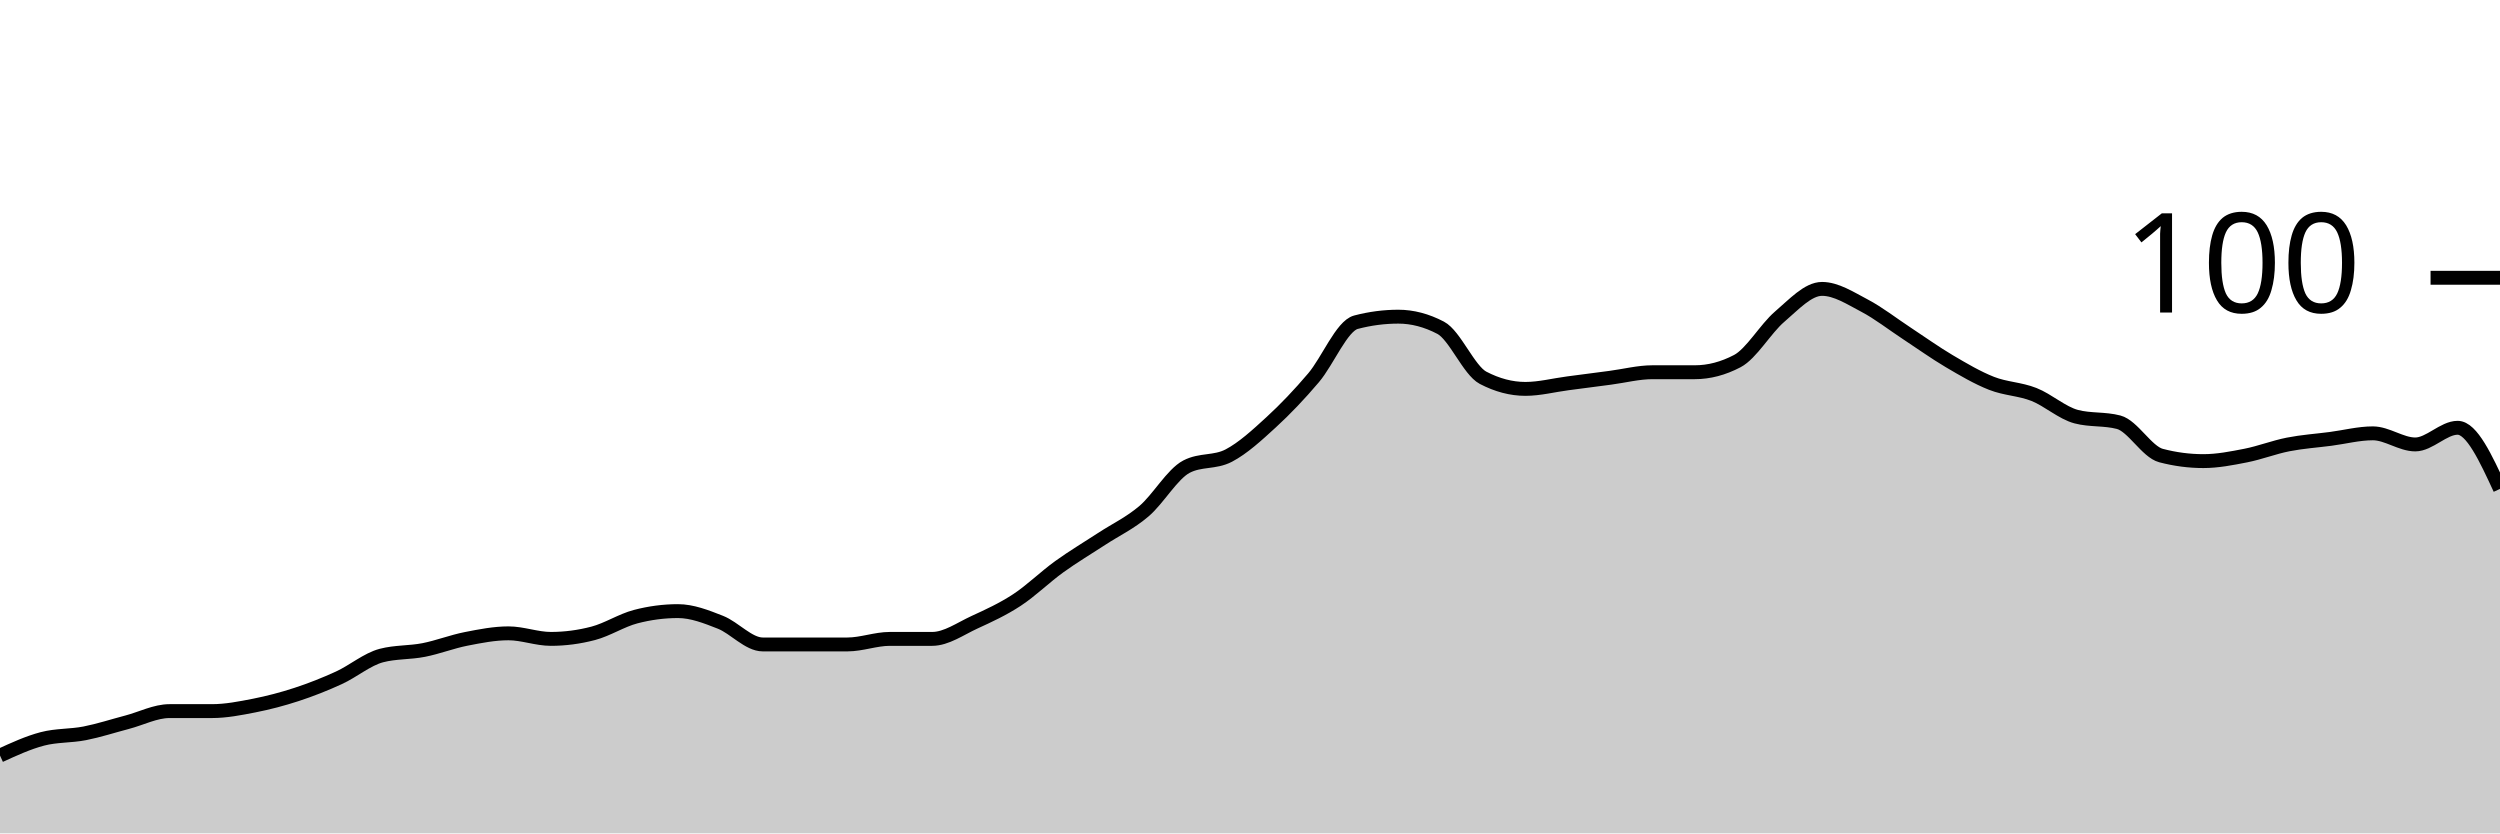
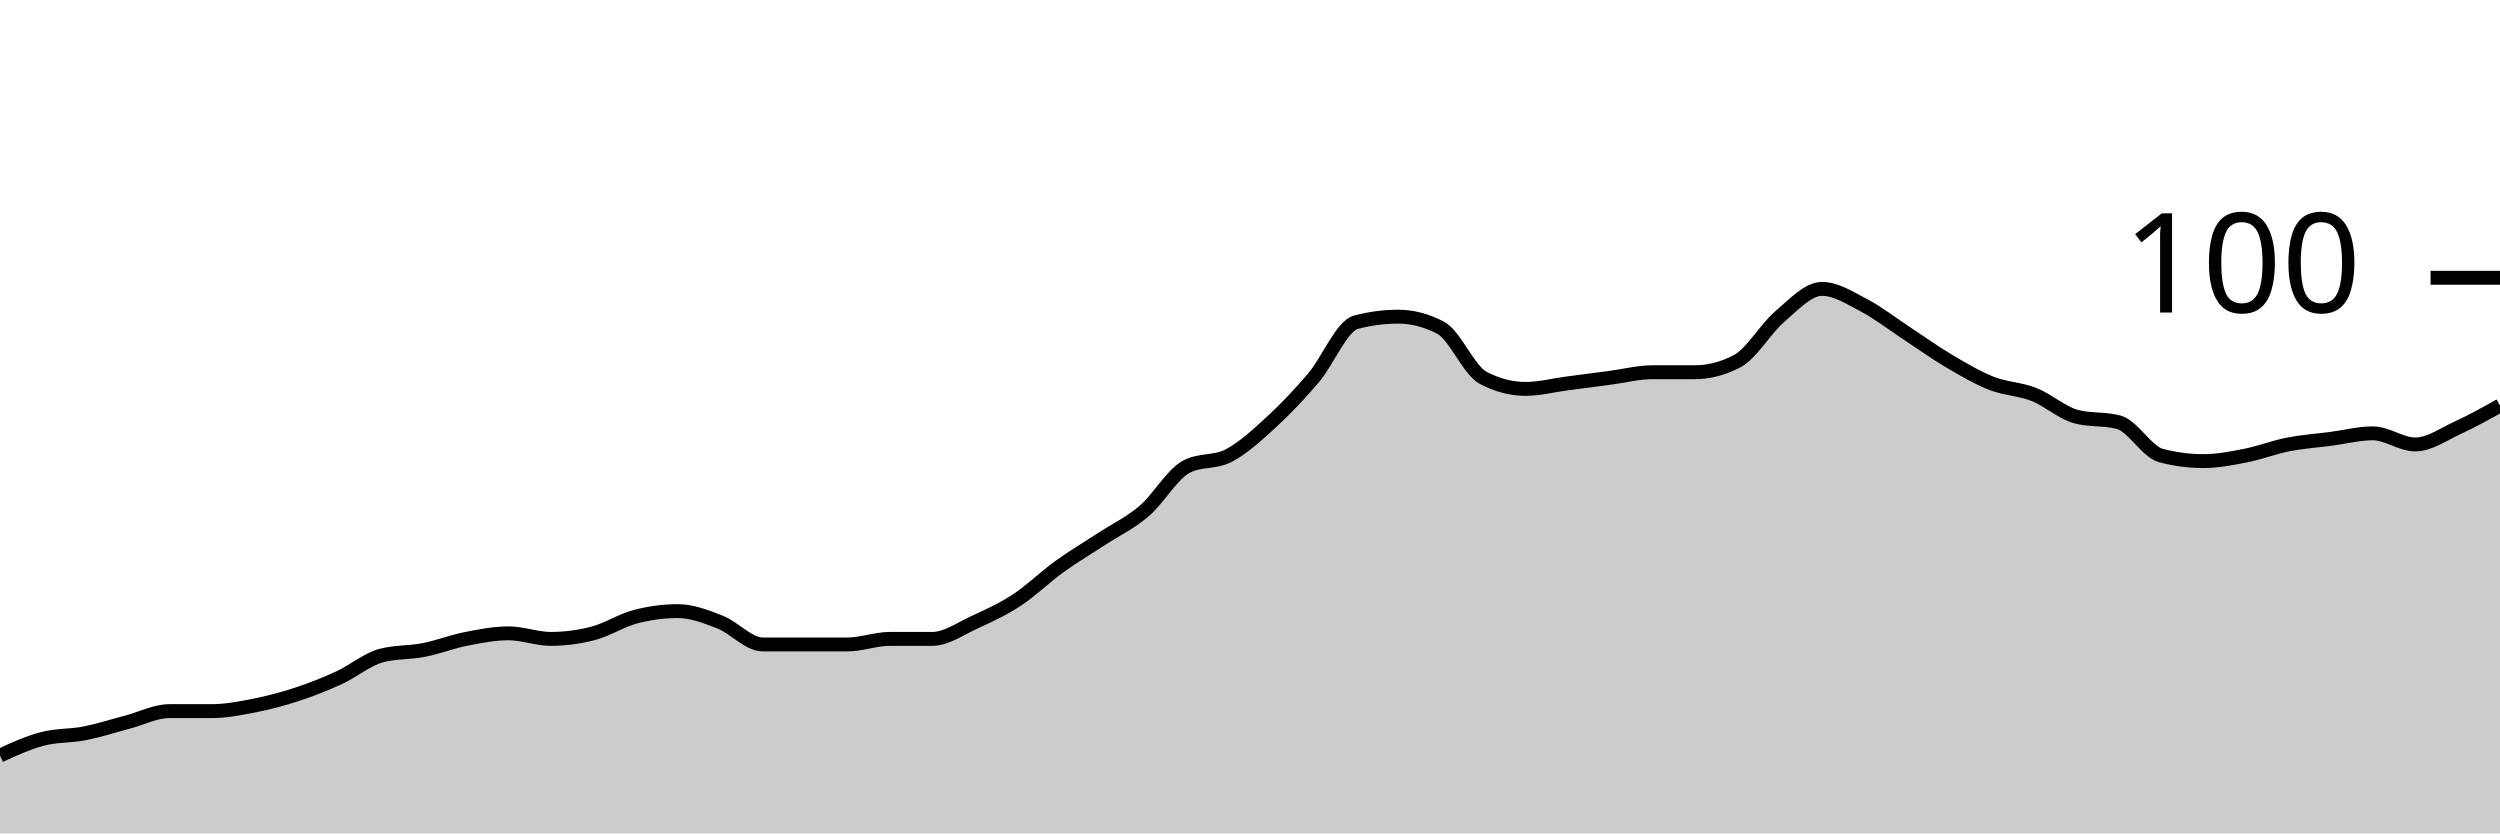
<svg xmlns="http://www.w3.org/2000/svg" viewBox="0 0 180 60">
  <g transform="translate(0,20)">
-     <path class="area" fill="rgba(0, 0, 0, 0.2)" d="M0,34.4C1.017,33.933,2.034,33.467,3.051,33.2C4.068,32.933,5.085,33,6.102,32.8C7.119,32.6,8.136,32.267,9.153,32C10.169,31.733,11.186,31.2,12.203,31.2C13.22,31.2,14.237,31.2,15.254,31.2C16.271,31.2,17.288,31,18.305,30.8C19.322,30.6,20.339,30.333,21.356,30C22.373,29.667,23.39,29.267,24.407,28.8C25.424,28.333,26.441,27.467,27.458,27.2C28.475,26.933,29.492,27,30.508,26.8C31.525,26.6,32.542,26.2,33.559,26C34.576,25.8,35.593,25.6,36.61,25.6C37.627,25.6,38.644,26,39.661,26C40.678,26,41.695,25.867,42.712,25.6C43.729,25.333,44.746,24.667,45.763,24.4C46.78,24.133,47.797,24,48.814,24C49.831,24,50.847,24.4,51.864,24.8C52.881,25.2,53.898,26.4,54.915,26.4C55.932,26.4,56.949,26.4,57.966,26.4C58.983,26.4,60,26.4,61.017,26.4C62.034,26.4,63.051,26,64.068,26C65.085,26,66.102,26,67.119,26C68.136,26,69.153,25.267,70.169,24.8C71.186,24.333,72.203,23.867,73.22,23.2C74.237,22.533,75.254,21.533,76.271,20.8C77.288,20.067,78.305,19.467,79.322,18.8C80.339,18.133,81.356,17.667,82.373,16.8C83.39,15.933,84.407,14.133,85.424,13.6C86.441,13.067,87.458,13.333,88.475,12.8C89.492,12.267,90.508,11.333,91.525,10.4C92.542,9.467,93.559,8.4,94.576,7.2C95.593,6,96.61,3.467,97.627,3.2C98.644,2.933,99.661,2.8,100.678,2.8C101.695,2.8,102.712,3.067,103.729,3.6C104.746,4.133,105.763,6.667,106.78,7.2C107.797,7.733,108.814,8,109.831,8C110.847,8,111.864,7.733,112.881,7.6C113.898,7.467,114.915,7.333,115.932,7.2C116.949,7.067,117.966,6.8,118.983,6.8C120,6.8,121.017,6.8,122.034,6.8C123.051,6.8,124.068,6.533,125.085,6C126.102,5.467,127.119,3.667,128.136,2.8C129.153,1.933,130.169,0.8,131.186,0.8C132.203,0.8,133.22,1.467,134.237,2C135.254,2.533,136.271,3.333,137.288,4C138.305,4.667,139.322,5.4,140.339,6C141.356,6.6,142.373,7.2,143.39,7.6C144.407,8,145.424,8,146.441,8.4C147.458,8.8,148.475,9.733,149.492,10C150.508,10.267,151.525,10.133,152.542,10.4C153.559,10.667,154.576,12.533,155.593,12.8C156.61,13.067,157.627,13.2,158.644,13.2C159.661,13.2,160.678,13,161.695,12.8C162.712,12.6,163.729,12.2,164.746,12C165.763,11.8,166.78,11.733,167.797,11.6C168.814,11.467,169.831,11.2,170.847,11.2C171.864,11.2,172.881,12,173.898,12C174.915,12,175.932,10.8,176.949,10.8C177.966,10.8,178.983,13,180,15.2L180,40C178.983,40,177.966,40,176.949,40C175.932,40,174.915,40,173.898,40C172.881,40,171.864,40,170.847,40C169.831,40,168.814,40,167.797,40C166.78,40,165.763,40,164.746,40C163.729,40,162.712,40,161.695,40C160.678,40,159.661,40,158.644,40C157.627,40,156.61,40,155.593,40C154.576,40,153.559,40,152.542,40C151.525,40,150.508,40,149.492,40C148.475,40,147.458,40,146.441,40C145.424,40,144.407,40,143.39,40C142.373,40,141.356,40,140.339,40C139.322,40,138.305,40,137.288,40C136.271,40,135.254,40,134.237,40C133.22,40,132.203,40,131.186,40C130.169,40,129.153,40,128.136,40C127.119,40,126.102,40,125.085,40C124.068,40,123.051,40,122.034,40C121.017,40,120,40,118.983,40C117.966,40,116.949,40,115.932,40C114.915,40,113.898,40,112.881,40C111.864,40,110.847,40,109.831,40C108.814,40,107.797,40,106.78,40C105.763,40,104.746,40,103.729,40C102.712,40,101.695,40,100.678,40C99.661,40,98.644,40,97.627,40C96.61,40,95.593,40,94.576,40C93.559,40,92.542,40,91.525,40C90.508,40,89.492,40,88.475,40C87.458,40,86.441,40,85.424,40C84.407,40,83.39,40,82.373,40C81.356,40,80.339,40,79.322,40C78.305,40,77.288,40,76.271,40C75.254,40,74.237,40,73.22,40C72.203,40,71.186,40,70.169,40C69.153,40,68.136,40,67.119,40C66.102,40,65.085,40,64.068,40C63.051,40,62.034,40,61.017,40C60,40,58.983,40,57.966,40C56.949,40,55.932,40,54.915,40C53.898,40,52.881,40,51.864,40C50.847,40,49.831,40,48.814,40C47.797,40,46.78,40,45.763,40C44.746,40,43.729,40,42.712,40C41.695,40,40.678,40,39.661,40C38.644,40,37.627,40,36.61,40C35.593,40,34.576,40,33.559,40C32.542,40,31.525,40,30.508,40C29.492,40,28.475,40,27.458,40C26.441,40,25.424,40,24.407,40C23.39,40,22.373,40,21.356,40C20.339,40,19.322,40,18.305,40C17.288,40,16.271,40,15.254,40C14.237,40,13.22,40,12.203,40C11.186,40,10.169,40,9.153,40C8.136,40,7.119,40,6.102,40C5.085,40,4.068,40,3.051,40C2.034,40,1.017,40,0,40Z" />
-     <path class="line" stroke="black" fill="none" d="M0,34.4C1.017,33.933,2.034,33.467,3.051,33.2C4.068,32.933,5.085,33,6.102,32.8C7.119,32.6,8.136,32.267,9.153,32C10.169,31.733,11.186,31.2,12.203,31.2C13.22,31.2,14.237,31.2,15.254,31.2C16.271,31.2,17.288,31,18.305,30.8C19.322,30.6,20.339,30.333,21.356,30C22.373,29.667,23.39,29.267,24.407,28.8C25.424,28.333,26.441,27.467,27.458,27.2C28.475,26.933,29.492,27,30.508,26.8C31.525,26.6,32.542,26.2,33.559,26C34.576,25.8,35.593,25.6,36.61,25.6C37.627,25.6,38.644,26,39.661,26C40.678,26,41.695,25.867,42.712,25.6C43.729,25.333,44.746,24.667,45.763,24.4C46.78,24.133,47.797,24,48.814,24C49.831,24,50.847,24.4,51.864,24.8C52.881,25.2,53.898,26.4,54.915,26.4C55.932,26.4,56.949,26.4,57.966,26.4C58.983,26.4,60,26.4,61.017,26.4C62.034,26.4,63.051,26,64.068,26C65.085,26,66.102,26,67.119,26C68.136,26,69.153,25.267,70.169,24.8C71.186,24.333,72.203,23.867,73.22,23.2C74.237,22.533,75.254,21.533,76.271,20.8C77.288,20.067,78.305,19.467,79.322,18.8C80.339,18.133,81.356,17.667,82.373,16.8C83.39,15.933,84.407,14.133,85.424,13.6C86.441,13.067,87.458,13.333,88.475,12.8C89.492,12.267,90.508,11.333,91.525,10.4C92.542,9.467,93.559,8.4,94.576,7.2C95.593,6,96.61,3.467,97.627,3.2C98.644,2.933,99.661,2.8,100.678,2.8C101.695,2.8,102.712,3.067,103.729,3.6C104.746,4.133,105.763,6.667,106.78,7.2C107.797,7.733,108.814,8,109.831,8C110.847,8,111.864,7.733,112.881,7.6C113.898,7.467,114.915,7.333,115.932,7.2C116.949,7.067,117.966,6.8,118.983,6.8C120,6.8,121.017,6.8,122.034,6.8C123.051,6.8,124.068,6.533,125.085,6C126.102,5.467,127.119,3.667,128.136,2.8C129.153,1.933,130.169,0.8,131.186,0.8C132.203,0.8,133.22,1.467,134.237,2C135.254,2.533,136.271,3.333,137.288,4C138.305,4.667,139.322,5.4,140.339,6C141.356,6.6,142.373,7.2,143.39,7.6C144.407,8,145.424,8,146.441,8.4C147.458,8.8,148.475,9.733,149.492,10C150.508,10.267,151.525,10.133,152.542,10.4C153.559,10.667,154.576,12.533,155.593,12.8C156.61,13.067,157.627,13.2,158.644,13.2C159.661,13.2,160.678,13,161.695,12.8C162.712,12.6,163.729,12.2,164.746,12C165.763,11.8,166.78,11.733,167.797,11.6C168.814,11.467,169.831,11.2,170.847,11.2C171.864,11.2,172.881,12,173.898,12C174.915,12,175.932,10.8,176.949,10.8C177.966,10.8,178.983,13,180,15.2" />
+     <path class="area" fill="rgba(0, 0, 0, 0.2)" d="M0,34.4C1.017,33.933,2.034,33.467,3.051,33.2C4.068,32.933,5.085,33,6.102,32.8C7.119,32.6,8.136,32.267,9.153,32C10.169,31.733,11.186,31.2,12.203,31.2C13.22,31.2,14.237,31.2,15.254,31.2C16.271,31.2,17.288,31,18.305,30.8C19.322,30.6,20.339,30.333,21.356,30C22.373,29.667,23.39,29.267,24.407,28.8C25.424,28.333,26.441,27.467,27.458,27.2C28.475,26.933,29.492,27,30.508,26.8C31.525,26.6,32.542,26.2,33.559,26C34.576,25.8,35.593,25.6,36.61,25.6C37.627,25.6,38.644,26,39.661,26C40.678,26,41.695,25.867,42.712,25.6C43.729,25.333,44.746,24.667,45.763,24.4C46.78,24.133,47.797,24,48.814,24C49.831,24,50.847,24.4,51.864,24.8C52.881,25.2,53.898,26.4,54.915,26.4C55.932,26.4,56.949,26.4,57.966,26.4C58.983,26.4,60,26.4,61.017,26.4C62.034,26.4,63.051,26,64.068,26C65.085,26,66.102,26,67.119,26C68.136,26,69.153,25.267,70.169,24.8C71.186,24.333,72.203,23.867,73.22,23.2C74.237,22.533,75.254,21.533,76.271,20.8C77.288,20.067,78.305,19.467,79.322,18.8C80.339,18.133,81.356,17.667,82.373,16.8C83.39,15.933,84.407,14.133,85.424,13.6C86.441,13.067,87.458,13.333,88.475,12.8C89.492,12.267,90.508,11.333,91.525,10.4C92.542,9.467,93.559,8.4,94.576,7.2C95.593,6,96.61,3.467,97.627,3.2C98.644,2.933,99.661,2.8,100.678,2.8C101.695,2.8,102.712,3.067,103.729,3.6C104.746,4.133,105.763,6.667,106.78,7.2C107.797,7.733,108.814,8,109.831,8C110.847,8,111.864,7.733,112.881,7.6C113.898,7.467,114.915,7.333,115.932,7.2C116.949,7.067,117.966,6.8,118.983,6.8C120,6.8,121.017,6.8,122.034,6.8C123.051,6.8,124.068,6.533,125.085,6C126.102,5.467,127.119,3.667,128.136,2.8C129.153,1.933,130.169,0.8,131.186,0.8C132.203,0.8,133.22,1.467,134.237,2C135.254,2.533,136.271,3.333,137.288,4C138.305,4.667,139.322,5.4,140.339,6C141.356,6.6,142.373,7.2,143.39,7.6C144.407,8,145.424,8,146.441,8.4C147.458,8.8,148.475,9.733,149.492,10C150.508,10.267,151.525,10.133,152.542,10.4C153.559,10.667,154.576,12.533,155.593,12.8C156.61,13.067,157.627,13.2,158.644,13.2C159.661,13.2,160.678,13,161.695,12.8C162.712,12.6,163.729,12.2,164.746,12C165.763,11.8,166.78,11.733,167.797,11.6C168.814,11.467,169.831,11.2,170.847,11.2C171.864,11.2,172.881,12,173.898,12C174.915,12,175.932,11.267,176.949,10.8C177.966,10.333,178.983,9.767,180,9.2L180,40C178.983,40,177.966,40,176.949,40C175.932,40,174.915,40,173.898,40C172.881,40,171.864,40,170.847,40C169.831,40,168.814,40,167.797,40C166.78,40,165.763,40,164.746,40C163.729,40,162.712,40,161.695,40C160.678,40,159.661,40,158.644,40C157.627,40,156.61,40,155.593,40C154.576,40,153.559,40,152.542,40C151.525,40,150.508,40,149.492,40C148.475,40,147.458,40,146.441,40C145.424,40,144.407,40,143.39,40C142.373,40,141.356,40,140.339,40C139.322,40,138.305,40,137.288,40C136.271,40,135.254,40,134.237,40C133.22,40,132.203,40,131.186,40C130.169,40,129.153,40,128.136,40C127.119,40,126.102,40,125.085,40C124.068,40,123.051,40,122.034,40C121.017,40,120,40,118.983,40C117.966,40,116.949,40,115.932,40C114.915,40,113.898,40,112.881,40C111.864,40,110.847,40,109.831,40C108.814,40,107.797,40,106.78,40C105.763,40,104.746,40,103.729,40C102.712,40,101.695,40,100.678,40C99.661,40,98.644,40,97.627,40C96.61,40,95.593,40,94.576,40C93.559,40,92.542,40,91.525,40C90.508,40,89.492,40,88.475,40C87.458,40,86.441,40,85.424,40C84.407,40,83.39,40,82.373,40C81.356,40,80.339,40,79.322,40C78.305,40,77.288,40,76.271,40C75.254,40,74.237,40,73.22,40C72.203,40,71.186,40,70.169,40C69.153,40,68.136,40,67.119,40C66.102,40,65.085,40,64.068,40C63.051,40,62.034,40,61.017,40C60,40,58.983,40,57.966,40C56.949,40,55.932,40,54.915,40C53.898,40,52.881,40,51.864,40C50.847,40,49.831,40,48.814,40C47.797,40,46.78,40,45.763,40C44.746,40,43.729,40,42.712,40C41.695,40,40.678,40,39.661,40C38.644,40,37.627,40,36.61,40C35.593,40,34.576,40,33.559,40C32.542,40,31.525,40,30.508,40C29.492,40,28.475,40,27.458,40C26.441,40,25.424,40,24.407,40C23.39,40,22.373,40,21.356,40C20.339,40,19.322,40,18.305,40C17.288,40,16.271,40,15.254,40C14.237,40,13.22,40,12.203,40C11.186,40,10.169,40,9.153,40C8.136,40,7.119,40,6.102,40C5.085,40,4.068,40,3.051,40C2.034,40,1.017,40,0,40Z" />
+     <path class="line" stroke="black" fill="none" d="M0,34.4C1.017,33.933,2.034,33.467,3.051,33.2C4.068,32.933,5.085,33,6.102,32.8C7.119,32.6,8.136,32.267,9.153,32C10.169,31.733,11.186,31.2,12.203,31.2C13.22,31.2,14.237,31.2,15.254,31.2C16.271,31.2,17.288,31,18.305,30.8C19.322,30.6,20.339,30.333,21.356,30C22.373,29.667,23.39,29.267,24.407,28.8C25.424,28.333,26.441,27.467,27.458,27.2C28.475,26.933,29.492,27,30.508,26.8C31.525,26.6,32.542,26.2,33.559,26C34.576,25.8,35.593,25.6,36.61,25.6C37.627,25.6,38.644,26,39.661,26C40.678,26,41.695,25.867,42.712,25.6C43.729,25.333,44.746,24.667,45.763,24.4C46.78,24.133,47.797,24,48.814,24C49.831,24,50.847,24.4,51.864,24.8C52.881,25.2,53.898,26.4,54.915,26.4C55.932,26.4,56.949,26.4,57.966,26.4C58.983,26.4,60,26.4,61.017,26.4C62.034,26.4,63.051,26,64.068,26C65.085,26,66.102,26,67.119,26C68.136,26,69.153,25.267,70.169,24.8C71.186,24.333,72.203,23.867,73.22,23.2C74.237,22.533,75.254,21.533,76.271,20.8C77.288,20.067,78.305,19.467,79.322,18.8C80.339,18.133,81.356,17.667,82.373,16.8C83.39,15.933,84.407,14.133,85.424,13.6C86.441,13.067,87.458,13.333,88.475,12.8C89.492,12.267,90.508,11.333,91.525,10.4C92.542,9.467,93.559,8.4,94.576,7.2C95.593,6,96.61,3.467,97.627,3.2C98.644,2.933,99.661,2.8,100.678,2.8C101.695,2.8,102.712,3.067,103.729,3.6C104.746,4.133,105.763,6.667,106.78,7.2C107.797,7.733,108.814,8,109.831,8C110.847,8,111.864,7.733,112.881,7.6C113.898,7.467,114.915,7.333,115.932,7.2C116.949,7.067,117.966,6.8,118.983,6.8C120,6.8,121.017,6.8,122.034,6.8C123.051,6.8,124.068,6.533,125.085,6C126.102,5.467,127.119,3.667,128.136,2.8C129.153,1.933,130.169,0.8,131.186,0.8C132.203,0.8,133.22,1.467,134.237,2C135.254,2.533,136.271,3.333,137.288,4C138.305,4.667,139.322,5.4,140.339,6C141.356,6.6,142.373,7.2,143.39,7.6C144.407,8,145.424,8,146.441,8.4C147.458,8.8,148.475,9.733,149.492,10C150.508,10.267,151.525,10.133,152.542,10.4C153.559,10.667,154.576,12.533,155.593,12.8C156.61,13.067,157.627,13.2,158.644,13.2C159.661,13.2,160.678,13,161.695,12.8C162.712,12.6,163.729,12.2,164.746,12C165.763,11.8,166.78,11.733,167.797,11.6C168.814,11.467,169.831,11.2,170.847,11.2C171.864,11.2,172.881,12,173.898,12C174.915,12,175.932,11.267,176.949,10.8C177.966,10.333,178.983,9.767,180,9.2" />
    <path class="axis-ceiling" stroke-width="1" stroke="black" fill="none" d="M175,0L180,0" />
    <text class="axis-ceiling-label" font-family="sans-serif" text-anchor="end" font-size="10px" x="170" y="2.5">100</text>
  </g>
</svg>
